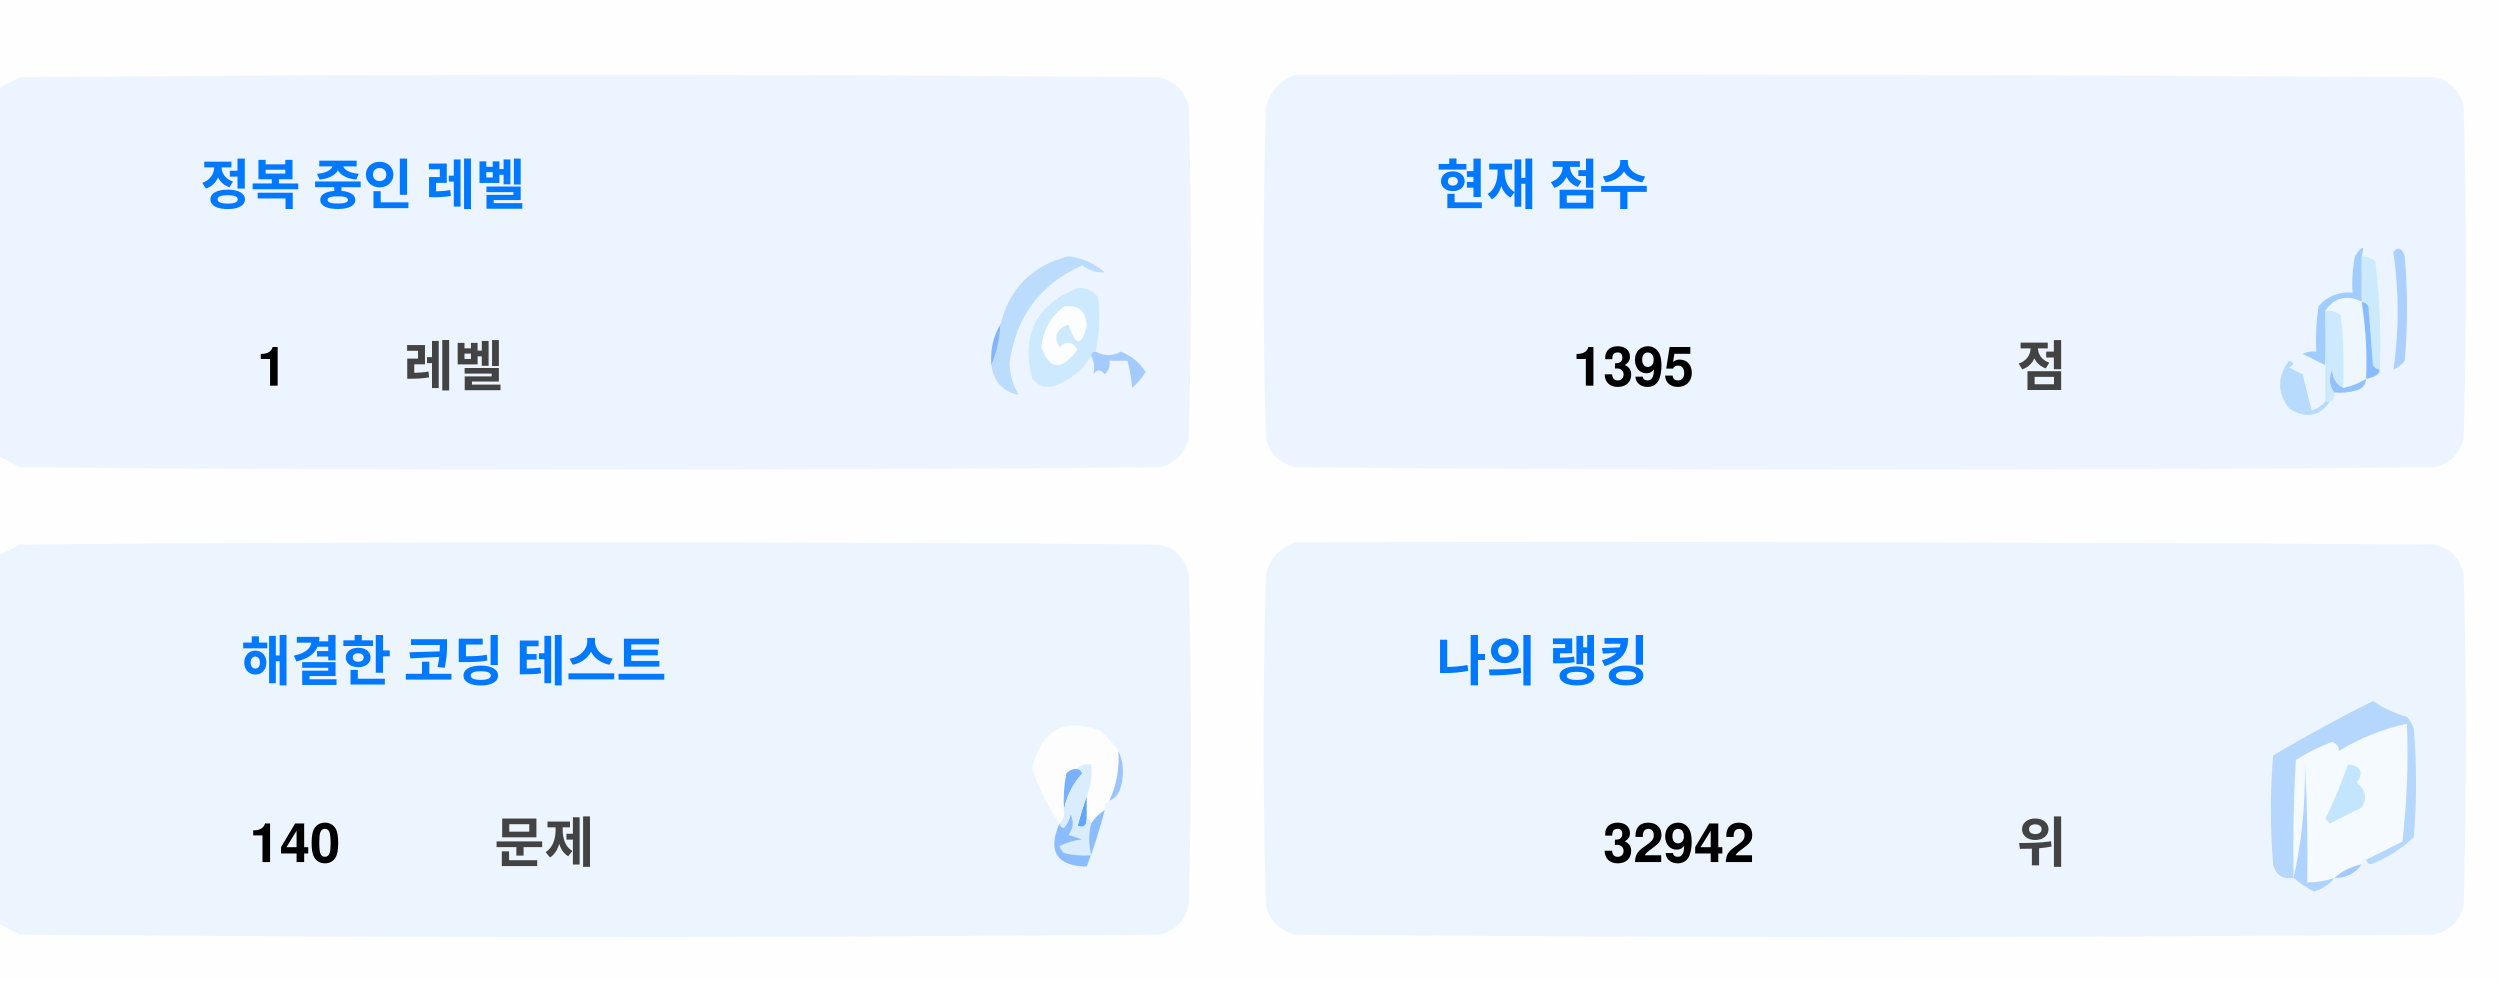
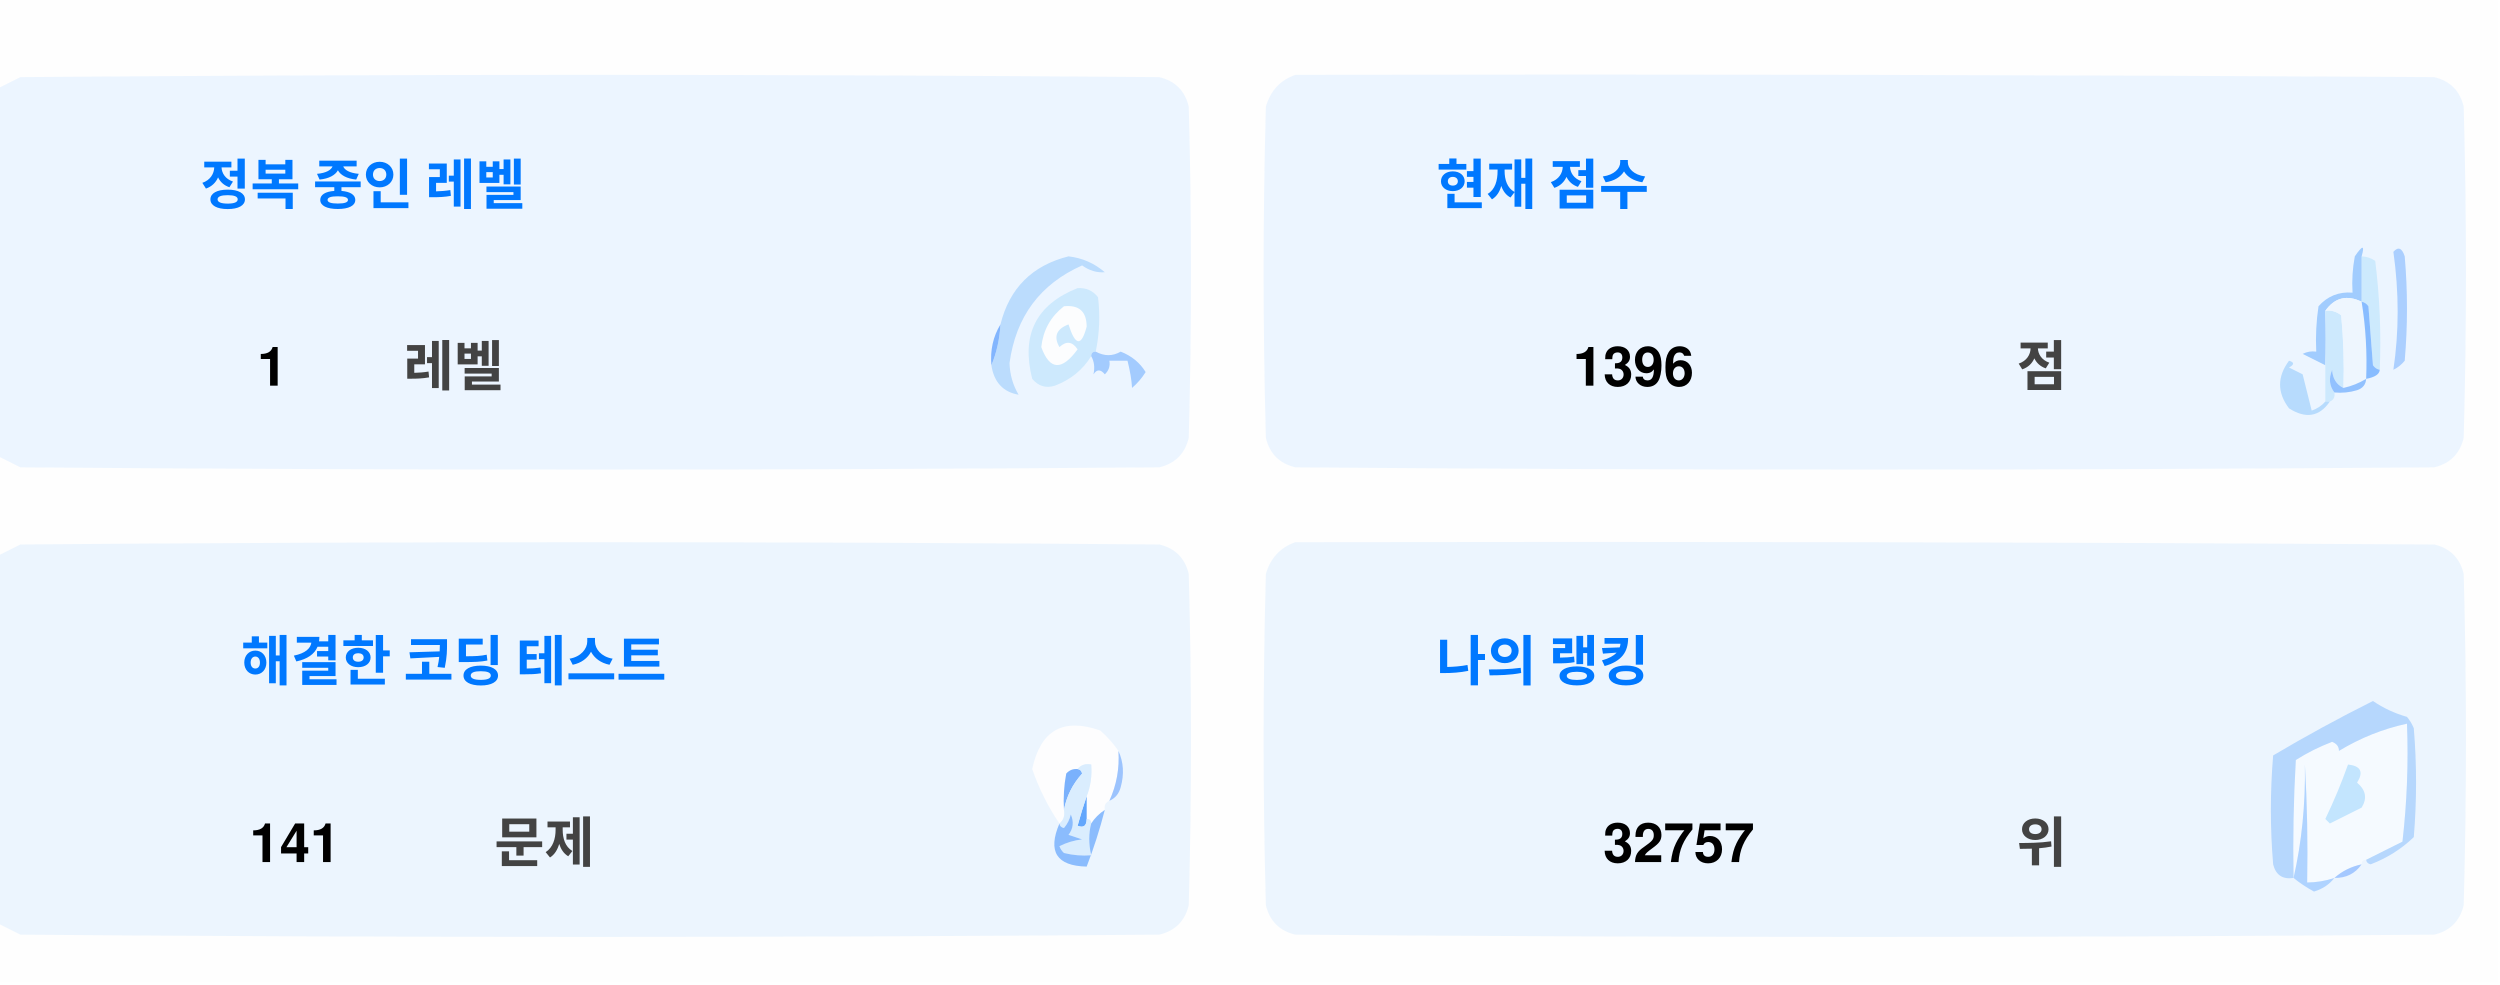
<svg xmlns="http://www.w3.org/2000/svg" version="1.1" width="551px" height="217px" style="shape-rendering:geometricPrecision; text-rendering:geometricPrecision; image-rendering:optimizeQuality; fill-rule:evenodd; clip-rule:evenodd">
  <style>.title {fill: #434343;font-size: 1rem;line-height: 1.5rem;font-weight: bold;font-family: -apple-system, BlinkMacSystemFont, Segoe UI, Helvetica, Arial, sans-serif, Apple Color Emoji, Segoe UI Emoji;}.desc {fill: #434343;font-size: 2.5rem;font-weight: bold;line-height: 1.5rem;font-family: -apple-system, BlinkMacSystemFont, Segoe UI, Helvetica, Arial, sans-serif, Apple Color Emoji, Segoe UI Emoji;}.desc-2 {fill: #434343;font-size: 1rem;font-weight: bold;line-height: 1.5rem;font-family: -apple-system, BlinkMacSystemFont, Segoe UI, Helvetica, Arial, sans-serif, Apple Color Emoji, Segoe UI Emoji;}.text, .desc {animation: twinkling 4s ease-in-out infinite;}@keyframes twinkling {40% { opacity: 1; }50% { opacity: 0.5; }60% { opacity: 1; }70% { opacity: 0.5; }80% { opacity: 1; }}</style>
  <g>
    <path style="opacity:1" fill="#fefefe" d="M -0.5,-0.5 C 183.167,-0.5 366.833,-0.5 550.5,-0.5C 550.5,71.833 550.5,144.167 550.5,216.5C 366.833,216.5 183.167,216.5 -0.5,216.5C -0.5,212.167 -0.5,207.833 -0.5,203.5C 1.14,204.32 2.807,205.153 4.5,206C 88.167,206.667 171.833,206.667 255.5,206C 259,205.167 261.167,203 262,199.5C 262.667,175.167 262.667,150.833 262,126.5C 261.167,123 259,120.833 255.5,120C 171.833,119.333 88.167,119.333 4.5,120C 2.807,120.847 1.14,121.68 -0.5,122.5C -0.5,115.167 -0.5,107.833 -0.5,100.5C 1.14,101.32 2.807,102.153 4.5,103C 88.167,103.667 171.833,103.667 255.5,103C 259,102.167 261.167,100 262,96.5C 262.667,72.167 262.667,47.833 262,23.5C 261.167,20 259,17.833 255.5,17C 171.833,16.333 88.167,16.333 4.5,17C 2.807,17.847 1.14,18.68 -0.5,19.5C -0.5,12.833 -0.5,6.167 -0.5,-0.5 Z" />
  </g>
  <g>
    <path style="opacity:1" fill="#ecf5ff" d="M -0.5,100.5 C -0.5,73.5 -0.5,46.5 -0.5,19.5C 1.14,18.68 2.807,17.847 4.5,17C 88.167,16.333 171.833,16.333 255.5,17C 259,17.833 261.167,20 262,23.5C 262.667,47.833 262.667,72.167 262,96.5C 261.167,100 259,102.167 255.5,103C 171.833,103.667 88.167,103.667 4.5,103C 2.807,102.153 1.14,101.32 -0.5,100.5 Z" />
  </g>
  <g>
    <path style="opacity:1" fill="#ecf5ff" d="M 285.5,16.5 C 369.167,16.333 452.834,16.5 536.5,17C 540,17.833 542.167,20 543,23.5C 543.667,47.833 543.667,72.167 543,96.5C 542.167,100 540,102.167 536.5,103C 452.833,103.667 369.167,103.667 285.5,103C 282,102.167 279.833,100 279,96.5C 278.333,72.167 278.333,47.833 279,23.5C 280.018,19.985 282.185,17.652 285.5,16.5 Z" />
  </g>
  <g>
    <path style="opacity:1" fill="#cdeafd" d="M 520.5,56.5 C 521.583,56.539 522.583,56.873 523.5,57.5C 524.498,65.472 524.831,73.472 524.5,81.5C 523.883,81.389 523.383,81.056 523,80.5C 522.667,76.167 522.333,71.833 522,67.5C 521.617,66.944 521.117,66.611 520.5,66.5C 520.5,63.167 520.5,59.833 520.5,56.5 Z" />
  </g>
  <g>
    <path style="opacity:1" fill="#abcfff" d="M 527.5,55.5 C 528.566,54.308 529.399,54.641 530,56.5C 530.667,64.167 530.667,71.833 530,79.5C 529.311,80.357 528.478,81.023 527.5,81.5C 528.758,73.08 528.758,64.414 527.5,55.5 Z" />
  </g>
  <g>
    <path style="opacity:1" fill="#bbdcfd" d="M 218.5,80.5 C 219.657,77.727 220.324,74.727 220.5,71.5C 222.49,63.51 227.49,58.51 235.5,56.5C 238.528,56.847 241.194,58.014 243.5,60C 241.744,60.141 240.078,59.641 238.5,58.5C 229.247,62.607 223.914,69.773 222.5,80C 222.565,82.526 223.232,84.859 224.5,87C 221.07,86.397 219.07,84.231 218.5,80.5 Z" />
  </g>
  <g>
    <path style="opacity:1" fill="#cde9fd" d="M 241.5,77.5 C 240.833,77.5 240.5,77.833 240.5,78.5C 238.628,81.529 235.961,83.695 232.5,85C 230.536,85.624 228.869,85.124 227.5,83.5C 225.021,73.791 228.354,67.124 237.5,63.5C 239.374,63.39 240.874,64.056 242,65.5C 242.497,69.524 242.331,73.524 241.5,77.5 Z" />
  </g>
  <g>
    <path style="opacity:1" fill="#fcfdfe" d="M 234.5,67.5 C 237.826,67.162 239.493,68.662 239.5,72C 238.334,76.434 237,76.267 235.5,71.5C 232.832,72.515 232.166,74.182 233.5,76.5C 235.017,75.089 236.351,75.256 237.5,77C 234.006,81.771 231.34,81.605 229.5,76.5C 229.904,72.771 231.571,69.771 234.5,67.5 Z" />
  </g>
  <g>
    <path style="opacity:1" fill="#a1ccfe" d="M 520.5,56.5 C 520.5,59.833 520.5,63.167 520.5,66.5C 517.238,64.922 514.572,65.589 512.5,68.5C 512.617,72.81 512.617,76.81 512.5,80.5C 510.86,79.68 509.193,78.847 507.5,78C 508.448,77.517 509.448,77.35 510.5,77.5C 510.335,74.15 510.502,70.817 511,67.5C 512.995,65.253 515.495,64.253 518.5,64.5C 518.336,61.813 518.503,59.146 519,56.5C 520.731,53.969 521.231,53.969 520.5,56.5 Z" />
  </g>
  <g>
    <path style="opacity:1" fill="#cde9fd" d="M 512.5,68.5 C 513.822,68.33 514.989,68.663 516,69.5C 516.499,74.823 516.666,80.156 516.5,85.5C 514.955,84.77 514.122,83.437 514,81.5C 513.22,83.387 513.387,85.054 514.5,86.5C 514.672,87.492 514.338,88.158 513.5,88.5C 513.167,88.5 512.833,88.5 512.5,88.5C 512.5,85.833 512.5,83.167 512.5,80.5C 512.617,76.81 512.617,72.81 512.5,68.5 Z" />
  </g>
  <g>
    <path style="opacity:1" fill="#eef6fe" d="M 520.5,66.5 C 521.407,72.106 521.74,77.773 521.5,83.5C 519.95,84.441 518.284,85.108 516.5,85.5C 516.666,80.156 516.499,74.823 516,69.5C 514.989,68.663 513.822,68.33 512.5,68.5C 514.572,65.589 517.238,64.922 520.5,66.5 Z" />
  </g>
  <g>
    <path style="opacity:1" fill="#88bcff" d="M 520.5,66.5 C 521.117,66.611 521.617,66.944 522,67.5C 522.333,71.833 522.667,76.167 523,80.5C 523.383,81.056 523.883,81.389 524.5,81.5C 524.445,82.469 523.445,83.136 521.5,83.5C 521.74,77.773 521.407,72.106 520.5,66.5 Z" />
  </g>
  <g>
    <path style="opacity:1" fill="#82b5fe" d="M 220.5,71.5 C 220.324,74.727 219.657,77.727 218.5,80.5C 218.215,77.171 218.882,74.171 220.5,71.5 Z" />
  </g>
  <g>
    <path style="opacity:1" fill="#a3cbfe" d="M 240.5,78.5 C 240.5,77.833 240.833,77.5 241.5,77.5C 243.391,78.536 245.224,78.536 247,77.5C 249.391,78.429 251.225,79.929 252.5,82C 251.681,83.319 250.681,84.486 249.5,85.5C 249.409,83.777 249.075,81.777 248.5,79.5C 247.167,79.5 245.833,79.5 244.5,79.5C 244.719,80.675 244.386,81.675 243.5,82.5C 242.575,81.359 241.741,81.359 241,82.5C 241.331,80.981 241.164,79.648 240.5,78.5 Z" />
  </g>
  <g>
    <path style="opacity:1" fill="#b7dbfd" d="M 512.5,88.5 C 512.833,88.5 513.167,88.5 513.5,88.5C 511.199,91.857 508.199,92.357 504.5,90C 501.872,86.535 501.872,83.035 504.5,79.5C 505.696,79.846 505.696,80.346 504.5,81C 505.5,81.5 506.5,82 507.5,82.5C 508.167,85.167 508.833,87.833 509.5,90.5C 510.739,90.058 511.739,89.391 512.5,88.5 Z" />
  </g>
  <g>
    <path style="opacity:1" fill="#92c1fe" d="M 516.5,85.5 C 518.284,85.108 519.95,84.441 521.5,83.5C 521.423,84.75 520.756,85.583 519.5,86C 517.866,86.493 516.199,86.66 514.5,86.5C 513.387,85.054 513.22,83.387 514,81.5C 514.122,83.437 514.955,84.77 516.5,85.5 Z" />
  </g>
  <g>
    <path style="opacity:1" fill="#ecf5fe" d="M -0.5,203.5 C -0.5,176.5 -0.5,149.5 -0.5,122.5C 1.14,121.68 2.807,120.847 4.5,120C 88.167,119.333 171.833,119.333 255.5,120C 259,120.833 261.167,123 262,126.5C 262.667,150.833 262.667,175.167 262,199.5C 261.167,203 259,205.167 255.5,206C 171.833,206.667 88.167,206.667 4.5,206C 2.807,205.153 1.14,204.32 -0.5,203.5 Z" />
  </g>
  <g>
    <path style="opacity:1" fill="#ecf5fe" d="M 285.5,119.5 C 369.167,119.333 452.834,119.5 536.5,120C 540,120.833 542.167,123 543,126.5C 543.667,150.833 543.667,175.167 543,199.5C 542.167,203 540,205.167 536.5,206C 452.833,206.667 369.167,206.667 285.5,206C 282,205.167 279.833,203 279,199.5C 278.333,175.167 278.333,150.833 279,126.5C 280.018,122.985 282.185,120.652 285.5,119.5 Z" />
  </g>
  <g>
    <path style="opacity:1" fill="#fdfdfe" d="M 246.5,165.5 C 246.758,169.367 246.092,173.034 244.5,176.5C 243.662,176.842 243.328,177.508 243.5,178.5C 242.272,179.306 241.272,180.306 240.5,181.5C 240.5,180.833 240.167,180.5 239.5,180.5C 239.5,178.833 239.5,177.167 239.5,175.5C 240.369,173.283 240.702,170.95 240.5,168.5C 239.209,168.263 238.209,168.596 237.5,169.5C 236.504,169.414 235.671,169.748 235,170.5C 234.503,173.146 234.336,175.813 234.5,178.5C 234.737,179.791 234.404,180.791 233.5,181.5C 230.986,177.806 228.986,173.806 227.5,169.5C 229.309,160.957 234.309,158.124 242.5,161C 244.07,162.397 245.404,163.897 246.5,165.5 Z" />
  </g>
  <g>
    <path style="opacity:1" fill="#f5faff" d="M 521.5,189.5 C 520.833,189.5 520.5,189.833 520.5,190.5C 518.181,190.992 516.181,191.992 514.5,193.5C 512.565,194.15 510.565,194.483 508.5,194.5C 508.666,185.827 508.5,177.16 508,168.5C 508.141,177.227 507.308,185.56 505.5,193.5C 505.334,184.827 505.5,176.16 506,167.5C 508.527,165.903 511.194,164.57 514,163.5C 515.011,163.892 515.511,164.559 515.5,165.5C 520.21,162.641 525.21,160.641 530.5,159.5C 530.831,168.192 530.498,176.859 529.5,185.5C 526.807,186.847 524.14,188.18 521.5,189.5 Z" />
  </g>
  <g>
    <path style="opacity:1" fill="#b6d7fd" d="M 521.5,189.5 C 524.14,188.18 526.807,186.847 529.5,185.5C 530.498,176.859 530.831,168.192 530.5,159.5C 525.21,160.641 520.21,162.641 515.5,165.5C 515.511,164.559 515.011,163.892 514,163.5C 511.194,164.57 508.527,165.903 506,167.5C 505.5,176.16 505.334,184.827 505.5,193.5C 503.089,193.863 501.589,192.863 501,190.5C 500.333,182.5 500.333,174.5 501,166.5C 508.173,162.246 515.507,158.246 523,154.5C 525.304,156.068 527.804,157.235 530.5,158C 531.126,158.75 531.626,159.584 532,160.5C 532.667,168.5 532.667,176.5 532,184.5C 529.292,187.111 526.125,189.111 522.5,190.5C 521.893,190.376 521.56,190.043 521.5,189.5 Z" />
  </g>
  <g>
    <path style="opacity:1" fill="#c3e5fe" d="M 517.5,168.5 C 520.317,168.801 520.984,170.134 519.5,172.5C 521.439,174.122 521.772,175.956 520.5,178C 518.167,179.167 515.833,180.333 513.5,181.5C 513.167,181.167 512.833,180.833 512.5,180.5C 514.414,176.515 516.081,172.515 517.5,168.5 Z" />
  </g>
  <g>
    <path style="opacity:1" fill="#7ab1fc" d="M 237.5,169.5 C 238.043,169.56 238.376,169.893 238.5,170.5C 236.395,172.836 235.062,175.503 234.5,178.5C 234.336,175.813 234.503,173.146 235,170.5C 235.671,169.748 236.504,169.414 237.5,169.5 Z" />
  </g>
  <g>
    <path style="opacity:1" fill="#afd3ff" d="M 514.5,193.5 C 513.378,194.947 511.878,195.947 510,196.5C 508.348,195.601 506.848,194.601 505.5,193.5C 507.308,185.56 508.141,177.227 508,168.5C 508.5,177.16 508.666,185.827 508.5,194.5C 510.565,194.483 512.565,194.15 514.5,193.5 Z" />
  </g>
  <g>
    <path style="opacity:1" fill="#9cc3fd" d="M 246.5,165.5 C 247.634,167.966 247.801,170.633 247,173.5C 246.623,174.942 245.79,175.942 244.5,176.5C 246.092,173.034 246.758,169.367 246.5,165.5 Z" />
  </g>
  <g>
    <path style="opacity:1" fill="#62a6fc" d="M 239.5,175.5 C 239.5,177.167 239.5,178.833 239.5,180.5C 239.483,182.028 238.816,182.528 237.5,182C 238.117,179.723 238.784,177.556 239.5,175.5 Z" />
  </g>
  <g>
    <path style="opacity:1" fill="#daedfe" d="M 237.5,169.5 C 238.209,168.596 239.209,168.263 240.5,168.5C 240.702,170.95 240.369,173.283 239.5,175.5C 238.784,177.556 238.117,179.723 237.5,182C 238.816,182.528 239.483,182.028 239.5,180.5C 240.167,180.5 240.5,180.833 240.5,181.5C 239.918,183.669 239.918,186.002 240.5,188.5C 238.473,188.662 236.473,188.495 234.5,188C 234.043,187.586 233.709,187.086 233.5,186.5C 235.078,185.702 236.744,185.202 238.5,185C 237.5,184.667 236.5,184.333 235.5,184C 236.554,182.612 236.72,181.112 236,179.5C 235.751,180.624 235.251,181.624 234.5,182.5C 233.893,182.376 233.56,182.043 233.5,181.5C 234.404,180.791 234.737,179.791 234.5,178.5C 235.062,175.503 236.395,172.836 238.5,170.5C 238.376,169.893 238.043,169.56 237.5,169.5 Z" />
  </g>
  <g>
    <path style="opacity:1" fill="#8bbcfd" d="M 243.5,178.5 C 242.395,182.803 241.062,186.969 239.5,191C 232.857,190.847 230.857,187.68 233.5,181.5C 233.56,182.043 233.893,182.376 234.5,182.5C 235.251,181.624 235.751,180.624 236,179.5C 236.72,181.112 236.554,182.612 235.5,184C 236.5,184.333 237.5,184.667 238.5,185C 236.744,185.202 235.078,185.702 233.5,186.5C 233.709,187.086 234.043,187.586 234.5,188C 236.473,188.495 238.473,188.662 240.5,188.5C 239.918,186.002 239.918,183.669 240.5,181.5C 241.272,180.306 242.272,179.306 243.5,178.5 Z" />
  </g>
  <g>
    <path style="opacity:1" fill="#a4c8ff" d="M 520.5,190.5 C 519.089,192.539 517.089,193.539 514.5,193.5C 516.181,191.992 518.181,190.992 520.5,190.5 Z" />
  </g>
  <text text-anchor="middle" x="80" y="45" class="title" style="fill:#0078ff;" stroke="#none" stroke-width="1">정복 중인 레벨</text>
  <text text-anchor="middle" x="60" y="85" class="desc" style="fill:#000000;" stroke="#none" stroke-width="1">1</text>
  <text text-anchor="middle" x="100" y="85" class="desc-2" style="fill:#434343;" stroke="#none" stroke-width="1">레벨</text>
  <text text-anchor="middle" x="340" y="45" class="title" style="fill:#0078ff;" stroke="#none" stroke-width="1">현재 점수</text>
-   <text text-anchor="middle" x="360" y="85" class="desc" style="fill:#000000;" stroke="#none" stroke-width="1">1395</text>
+   <text text-anchor="middle" x="360" y="85" class="desc" style="fill:#000000;" stroke="#none" stroke-width="1">1396</text>
  <text text-anchor="middle" x="450" y="85" class="desc-2" style="fill:#434343;" stroke="#none" stroke-width="1">점</text>
  <text text-anchor="middle" x="100" y="150" class="title" style="fill:#0078ff;" stroke="#none" stroke-width="1">해결한 코딩 테스트</text>
-   <text text-anchor="middle" x="65" y="190" class="desc" style="fill:#000000;" stroke="#none" stroke-width="1">140</text>
+   <text text-anchor="middle" x="65" y="190" class="desc" style="fill:#000000;" stroke="#none" stroke-width="1">141</text>
  <text text-anchor="middle" x="120" y="190" class="desc-2" style="fill:#434343;" stroke="#none" stroke-width="1">문제</text>
  <text text-anchor="middle" x="340" y="150" class="title" style="fill:#0078ff;" stroke="#none" stroke-width="1">나의 랭킹</text>
-   <text text-anchor="middle" x="370" y="190" class="desc" style="fill:#000000;" stroke="#none" stroke-width="1">32942</text>
+   <text text-anchor="middle" x="370" y="190" class="desc" style="fill:#000000;" stroke="#none" stroke-width="1">32757</text>
  <text text-anchor="middle" x="450" y="190" class="desc-2" style="fill:#434343;" stroke="#none" stroke-width="1">위</text>
</svg>
